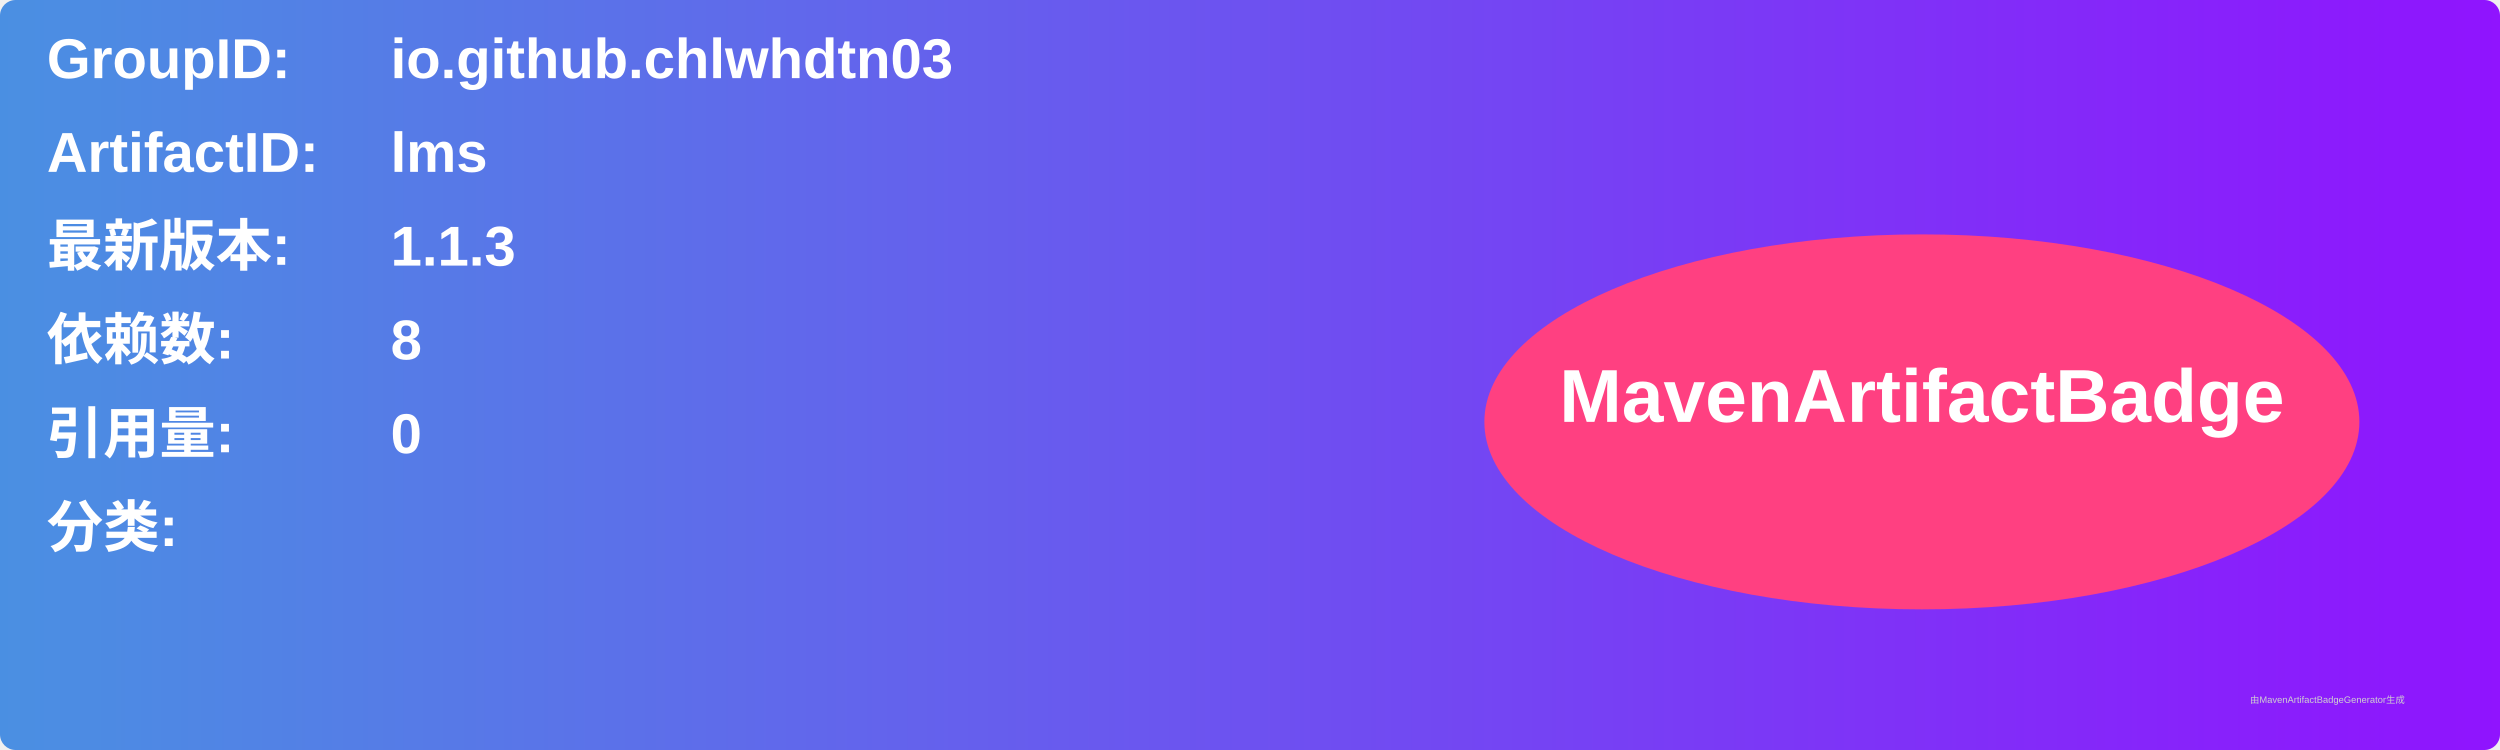
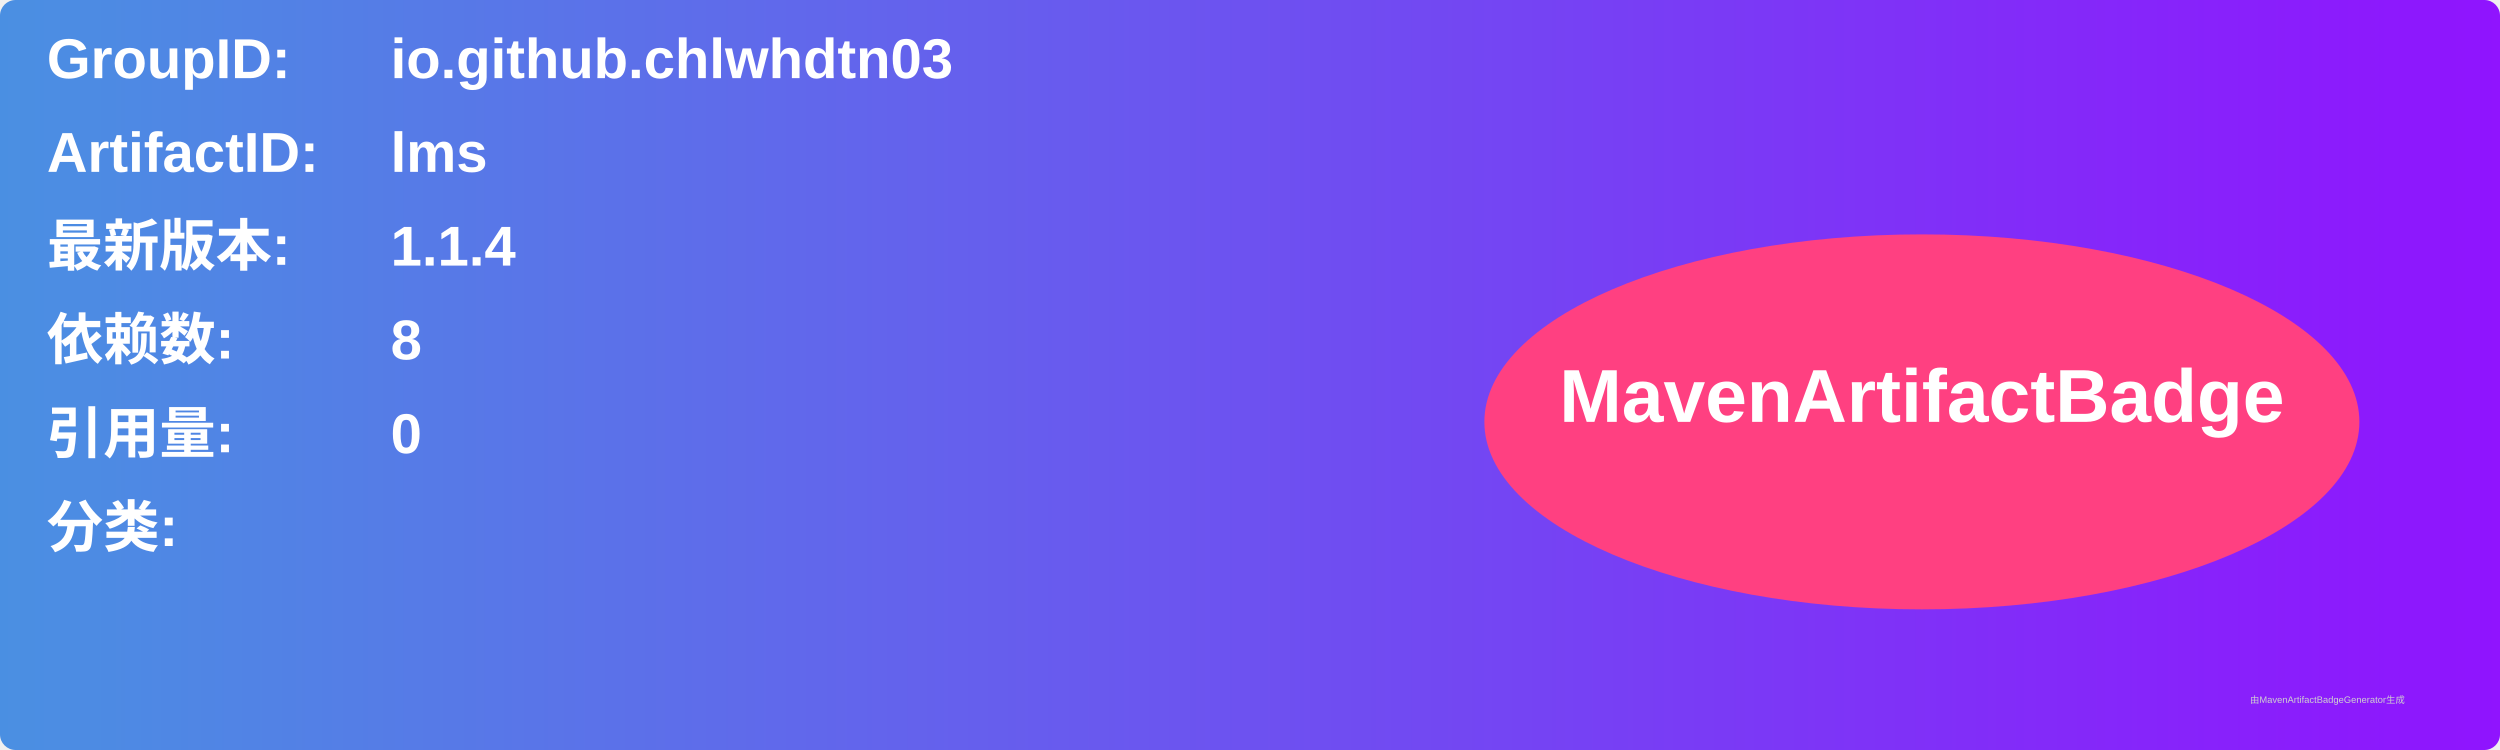
<svg xmlns="http://www.w3.org/2000/svg" width="800" height="240" viewBox="0 0 800 240">
  <linearGradient id="grad" x1="0%" y1="0%" x2="100%" y2="0%">
    <stop offset="0%" stop-color="#4a90e2" />
    <stop offset="100%" stop-color="#9013fe" />
  </linearGradient>
  <rect width="100%" height="100%" rx="5" ry="5" fill="url(#grad)" />
  <g transform="translate(15, 15)">
    <text x="0" y="10" font-family="Arial" font-size="18" fill="white" font-weight="bold" width="260">GroupID:</text>
    <text x="110" y="10" font-family="Arial" font-size="18" fill="white" font-weight="bold" width="460">io.github.chlwhdtn03</text>
    <text x="0" y="40" font-family="Arial" font-size="18" fill="white" font-weight="bold" width="260">ArtifactID:</text>
    <text x="110" y="40" font-family="Arial" font-size="18" fill="white" font-weight="bold" width="460">lms</text>
    <text x="0" y="70" font-family="Arial" font-size="18" fill="white" font-weight="bold">最新版本:</text>
    <text x="110" y="70" font-family="Arial" font-size="18" fill="white" font-weight="bold">
-       <tspan font-weight="bold">1.1.3</tspan>
+       <tspan font-weight="bold">1.1.4</tspan>
    </text>
    <text x="0" y="100" font-family="Arial" font-size="18" fill="white" font-weight="bold">依赖数: </text>
    <text x="110" y="100" font-family="Arial" font-size="18" fill="white">
      <tspan font-weight="bold">8</tspan>
    </text>
    <text x="0" y="130" font-family="Arial" font-size="18" fill="white" font-weight="bold">引用量: </text>
    <text x="110" y="130" font-family="Arial" font-size="18" fill="white">
      <tspan font-weight="bold">0</tspan>
    </text>
    <text x="0" y="160" font-family="Arial" font-size="18" fill="white" font-weight="bold">分类:</text>
    <text x="10" y="190" font-family="Arial" font-size="10" fill="white">
      <tspan font-weight="bold" />
    </text>
    <ellipse cx="600" cy="120" rx="140" ry="60" fill="#ff4081" />
    <text x="600" y="120" text-anchor="middle" font-family="Arial" font-size="24" fill="white" font-weight="bold">MavenArtifactBadge</text>
  </g>
  <text x="720" y="225" font-family="Arial" font-size="3" fill="#d0d0d0">由MavenArtifactBadgeGenerator生成</text>
</svg>
